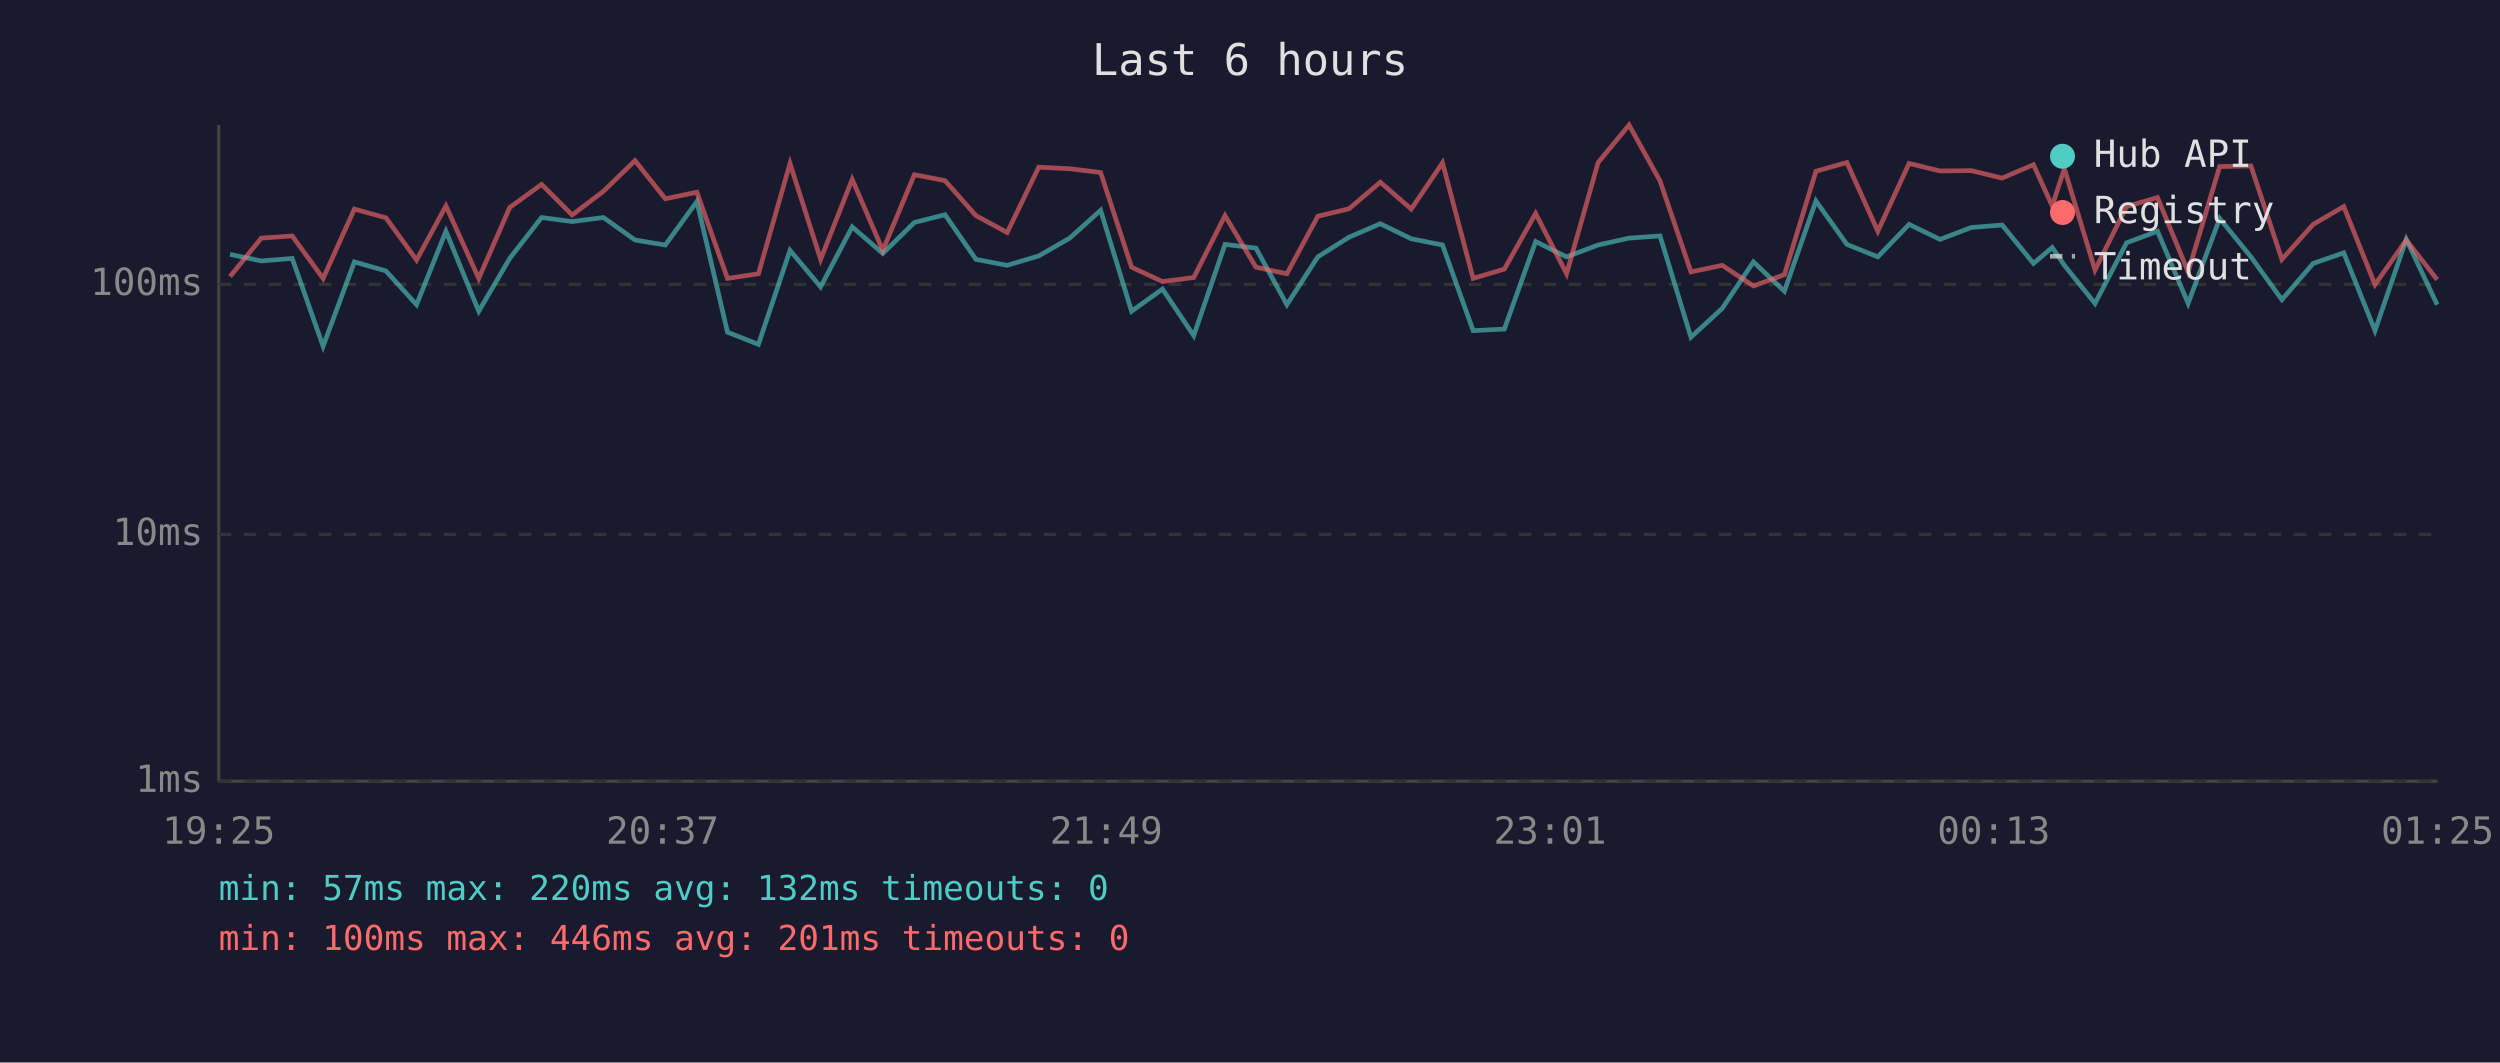
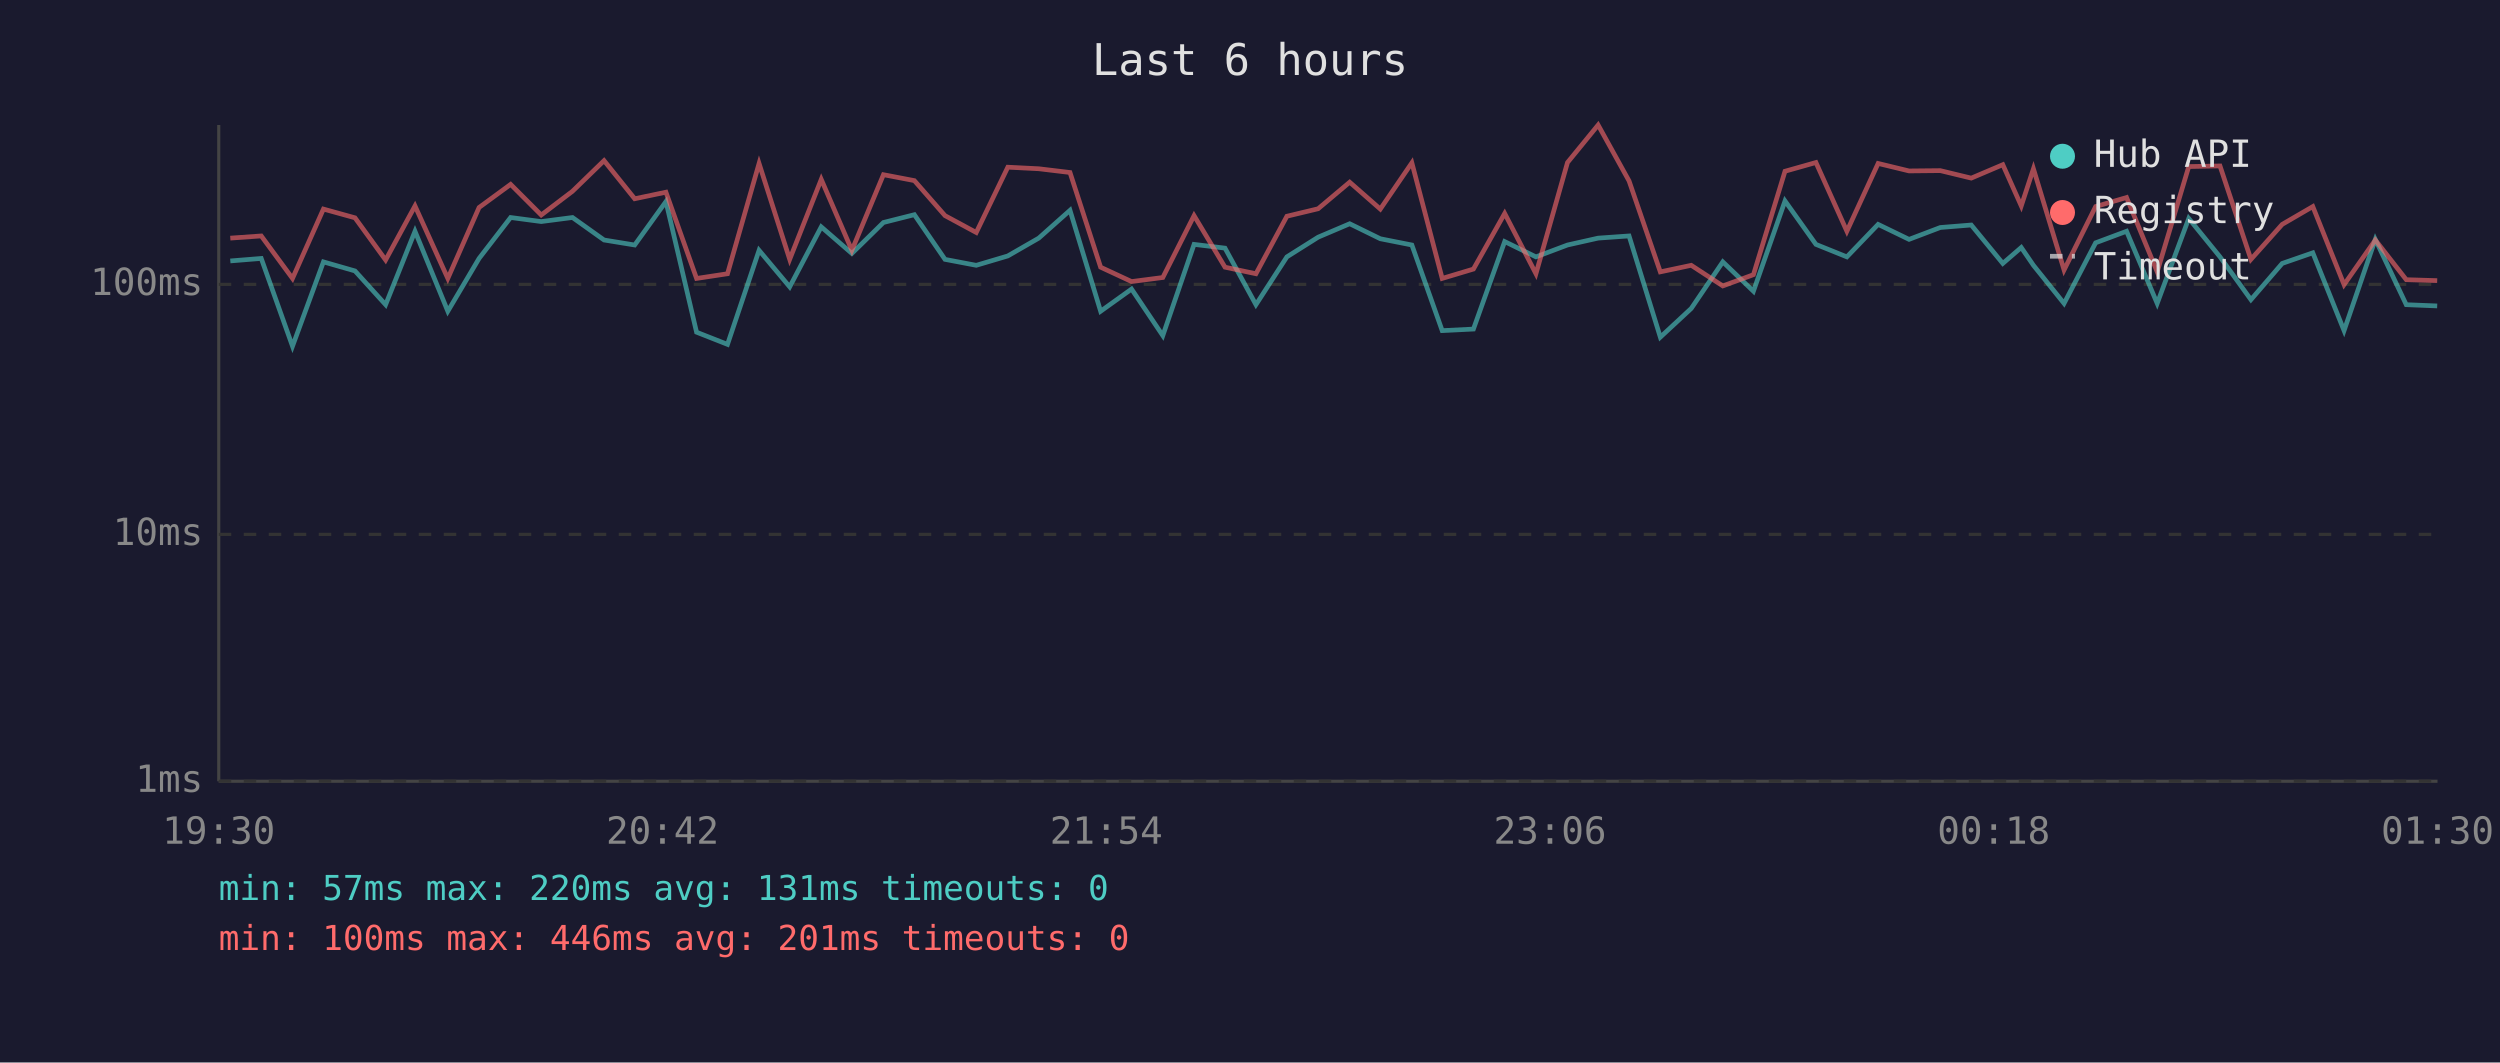
<svg xmlns="http://www.w3.org/2000/svg" viewBox="0 0 800 340" font-family="monospace" font-size="12">
  <rect width="800" height="340" fill="#1a1a2e" />
  <text x="400" y="24" fill="#e0e0e0" font-size="14" text-anchor="middle">Last 6 hours</text>
  <line x1="70" y1="40" x2="70" y2="250" stroke="#444" stroke-width="1" />
  <line x1="70" y1="250" x2="780" y2="250" stroke="#444" stroke-width="1" />
  <line x1="70" y1="250" x2="780" y2="250" stroke="#333" stroke-width="1" stroke-dasharray="4" />
  <text x="65" y="250" fill="#888" text-anchor="end" dominant-baseline="middle">1ms</text>
  <line x1="70" y1="171" x2="780" y2="171" stroke="#333" stroke-width="1" stroke-dasharray="4" />
  <text x="65" y="171" fill="#888" text-anchor="end" dominant-baseline="middle">10ms</text>
  <line x1="70" y1="91" x2="780" y2="91" stroke="#333" stroke-width="1" stroke-dasharray="4" />
  <text x="65" y="91" fill="#888" text-anchor="end" dominant-baseline="middle">100ms</text>
-   <text x="70" y="270" fill="#888" text-anchor="middle">19:25</text>
-   <text x="212" y="270" fill="#888" text-anchor="middle">20:37</text>
-   <text x="354" y="270" fill="#888" text-anchor="middle">21:49</text>
-   <text x="496" y="270" fill="#888" text-anchor="middle">23:01</text>
-   <text x="638" y="270" fill="#888" text-anchor="middle">00:13</text>
-   <text x="780" y="270" fill="#888" text-anchor="middle">01:25</text>
-   <polyline points="73.6,81.4 83.6,83.5 93.5,82.7 103.4,110.8 113.4,83.8 123.5,86.7 133.3,97.5 142.7,74.0 153.2,99.6 163.1,82.7 173.3,69.6 183.1,70.9 193.1,69.6 203.2,76.8 212.9,78.4 223.0,64.5 232.8,106.3 242.7,110.2 252.8,80.1 262.6,91.8 272.7,72.6 282.5,81.1 292.6,71.2 302.4,68.7 312.3,83.0 322.3,84.9 332.4,81.9 342.3,76.2 352.2,67.3 362.1,99.6 372.0,92.5 382.0,107.4 392.0,78.2 401.9,79.4 411.8,97.5 421.7,82.2 431.7,75.9 441.7,71.6 451.6,76.4 461.6,78.4 471.4,105.8 481.4,105.3 491.4,77.3 501.3,82.2 511.4,78.4 521.3,76.2 531.2,75.5 541.1,107.9 551.1,98.7 561.1,83.8 571.0,93.2 581.1,64.3 591.0,78.2 600.9,82.2 610.9,71.8 620.8,76.6 630.8,72.8 640.7,72.0 650.7,84.3 656.7,79.2 660.6,84.9 670.4,97.1 680.5,77.7 690.4,74.0 700.2,97.1 710.3,69.9 720.3,82.2 730.2,95.9 740.2,84.3 750.0,80.9 760.0,105.8 770.0,76.6 779.9,97.5" fill="none" stroke="#4ecdc4" stroke-width="1.5" opacity="0.6" />
-   <polyline points="73.6,88.5 83.6,76.2 93.5,75.5 103.4,89.1 113.4,66.9 123.5,69.7 133.3,83.2 142.7,65.9 153.2,89.1 163.1,66.4 173.3,59.0 183.1,68.8 193.1,61.2 203.2,51.4 212.9,63.6 223.0,61.5 232.8,89.1 242.7,87.6 252.8,52.3 262.6,83.0 272.7,57.4 282.5,80.1 292.6,55.9 302.4,57.8 312.3,69.0 322.3,74.4 332.4,53.5 342.3,54.0 352.2,55.2 362.1,85.5 372.0,90.1 382.0,88.8 392.0,69.0 401.9,85.5 411.8,87.6 421.7,69.2 431.7,66.8 441.7,58.3 451.6,66.9 461.6,52.1 471.4,89.1 481.4,86.1 491.4,68.3 501.3,87.6 511.4,52.0 521.3,40.0 531.2,57.9 541.1,87.0 551.1,84.9 561.1,91.5 571.0,87.9 581.1,54.8 591.0,52.0 600.9,74.0 610.9,52.3 620.8,54.7 630.8,54.6 640.7,57.0 650.7,52.7 656.7,65.9 660.6,54.0 670.4,86.4 680.5,66.1 690.4,63.2 700.2,87.0 710.3,53.3 720.3,53.1 730.2,83.0 740.2,71.8 750.0,66.1 760.0,91.1 770.0,76.8 779.9,89.5" fill="none" stroke="#ff6b6b" stroke-width="1.5" opacity="0.6" />
+   <text x="70" y="270" fill="#888" text-anchor="middle">19:30</text>
+   <text x="212" y="270" fill="#888" text-anchor="middle">20:42</text>
+   <text x="354" y="270" fill="#888" text-anchor="middle">21:54</text>
+   <text x="496" y="270" fill="#888" text-anchor="middle">23:06</text>
+   <text x="638" y="270" fill="#888" text-anchor="middle">00:18</text>
+   <text x="780" y="270" fill="#888" text-anchor="middle">01:30</text>
+   <polyline points="73.7,83.5 83.6,82.7 93.6,110.8 103.5,83.8 113.6,86.7 123.4,97.5 132.8,74.0 143.3,99.6 153.3,82.7 163.4,69.6 173.2,70.9 183.2,69.6 193.3,76.8 203.1,78.4 213.1,64.5 222.9,106.3 232.8,110.2 242.9,80.1 252.7,91.8 262.8,72.6 272.6,81.1 282.7,71.2 292.6,68.7 302.4,83.0 312.4,84.9 322.5,81.9 332.4,76.2 342.4,67.3 352.2,99.6 362.1,92.5 372.1,107.4 382.1,78.2 392.0,79.4 401.9,97.5 411.8,82.2 421.8,75.9 431.9,71.6 441.7,76.4 451.8,78.4 461.5,105.8 471.5,105.3 481.5,77.3 491.5,82.2 501.6,78.4 511.4,76.2 521.3,75.5 531.3,107.9 541.2,98.7 551.3,83.8 561.1,93.2 571.2,64.3 581.1,78.2 591.0,82.2 601.0,71.8 610.9,76.6 620.9,72.8 630.8,72.0 640.9,84.3 646.8,79.2 650.7,84.9 660.5,97.1 670.6,77.7 680.5,74.0 690.3,97.1 700.4,69.9 710.4,82.2 720.3,95.9 730.3,84.3 740.1,80.9 750.1,105.8 760.1,76.6 770.0,97.5 779.9,97.9" fill="none" stroke="#4ecdc4" stroke-width="1.5" opacity="0.6" />
+   <polyline points="73.7,76.2 83.6,75.5 93.6,89.1 103.5,66.9 113.6,69.7 123.4,83.2 132.8,65.9 143.3,89.1 153.3,66.4 163.4,59.0 173.2,68.8 183.2,61.2 193.3,51.4 203.1,63.6 213.1,61.5 222.9,89.1 232.8,87.6 242.9,52.3 252.7,83.0 262.8,57.4 272.6,80.1 282.7,55.9 292.6,57.8 302.4,69.0 312.4,74.4 322.5,53.5 332.4,54.0 342.4,55.2 352.2,85.5 362.1,90.1 372.1,88.8 382.1,69.0 392.0,85.5 401.9,87.6 411.8,69.2 421.8,66.8 431.9,58.3 441.7,66.9 451.8,52.1 461.5,89.1 471.5,86.1 481.5,68.3 491.5,87.6 501.6,52.0 511.4,40.0 521.3,57.9 531.3,87.0 541.2,84.9 551.3,91.5 561.1,87.9 571.2,54.8 581.1,52.0 591.0,74.0 601.0,52.3 610.9,54.7 620.9,54.6 630.8,57.0 640.9,52.7 646.8,65.9 650.7,54.0 660.5,86.4 670.6,66.1 680.5,63.2 690.3,87.0 700.4,53.3 710.4,53.1 720.3,83.0 730.3,71.8 740.1,66.1 750.1,91.1 760.1,76.8 770.0,89.5 779.9,89.8" fill="none" stroke="#ff6b6b" stroke-width="1.5" opacity="0.6" />
  <circle cx="660" cy="50" r="4" fill="#4ecdc4" />
  <text x="670" y="50" fill="#e0e0e0" dominant-baseline="middle">Hub API</text>
  <circle cx="660" cy="68" r="4" fill="#ff6b6b" />
  <text x="670" y="68" fill="#e0e0e0" dominant-baseline="middle">Registry</text>
  <line x1="656" y1="82" x2="664" y2="82" stroke="#e0e0e0" stroke-width="1.5" stroke-dasharray="4,3" opacity="0.7" />
  <text x="670" y="86" fill="#e0e0e0" dominant-baseline="middle">Timeout</text>
-   <text x="70" y="288" fill="#4ecdc4" font-size="11">min: 57ms  max: 220ms  avg: 132ms  timeouts: 0</text>
+   <text x="70" y="288" fill="#4ecdc4" font-size="11">min: 57ms  max: 220ms  avg: 131ms  timeouts: 0</text>
  <text x="70" y="304" fill="#ff6b6b" font-size="11">min: 100ms  max: 446ms  avg: 201ms  timeouts: 0</text>
</svg>
